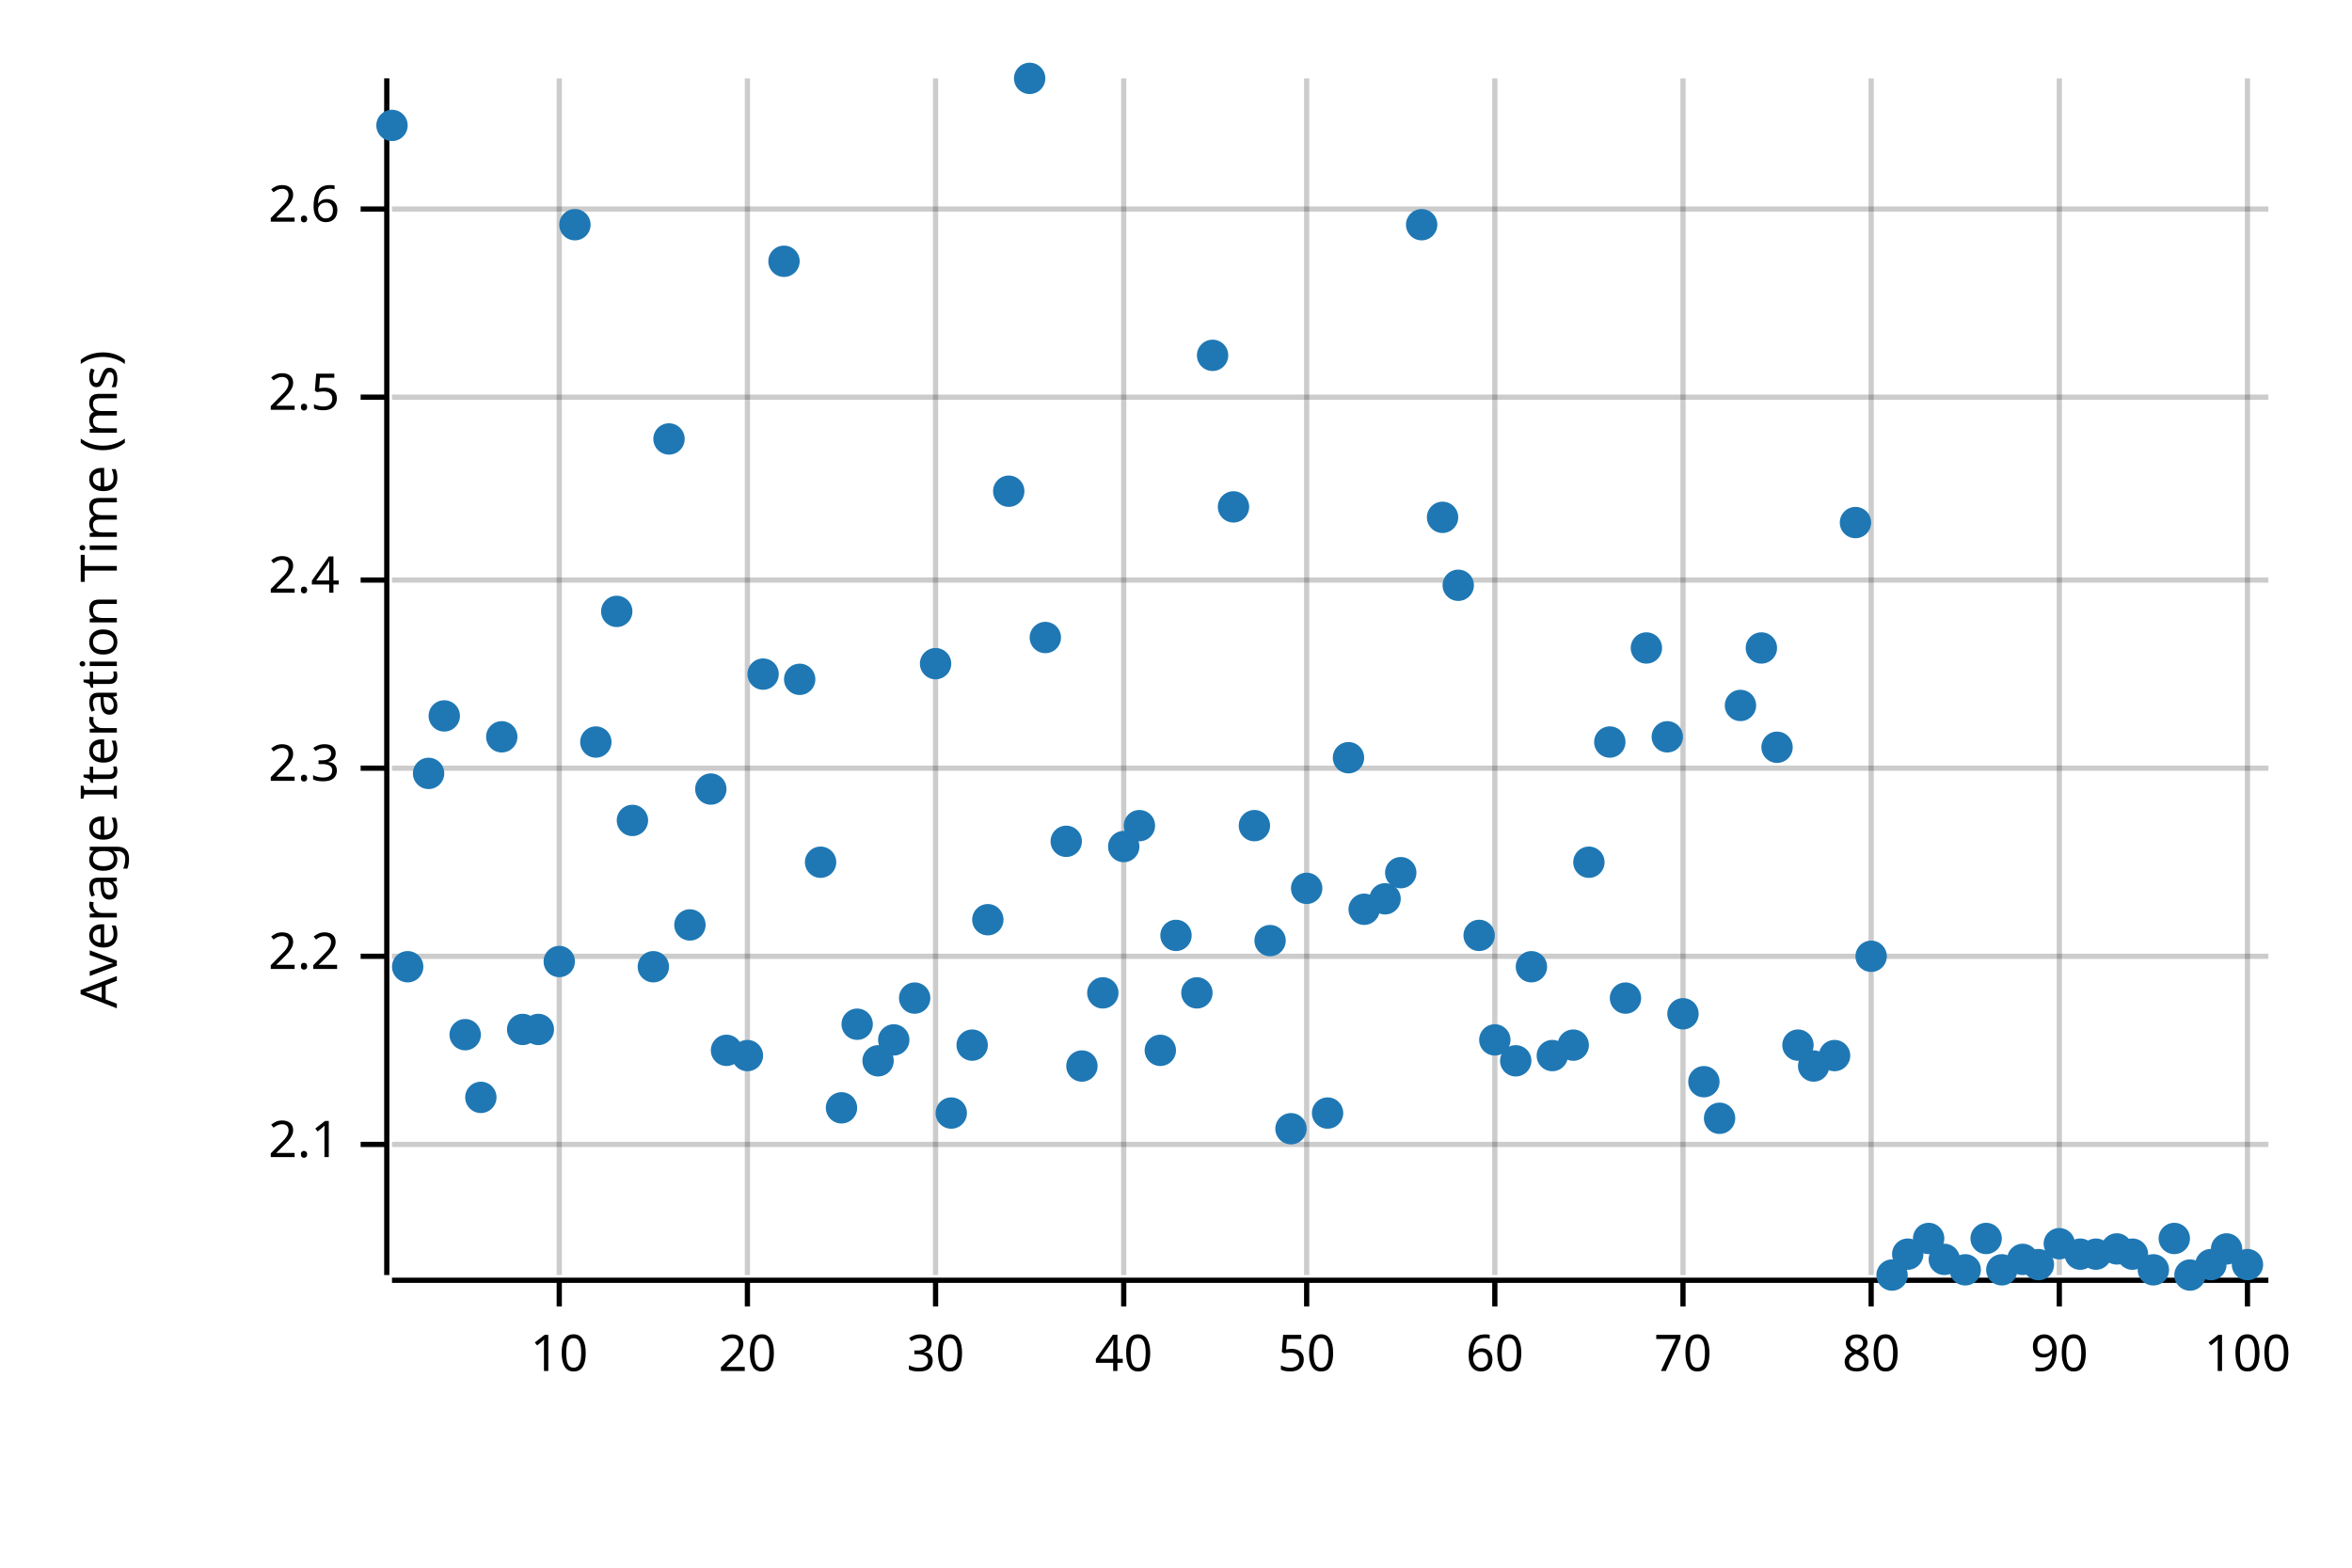
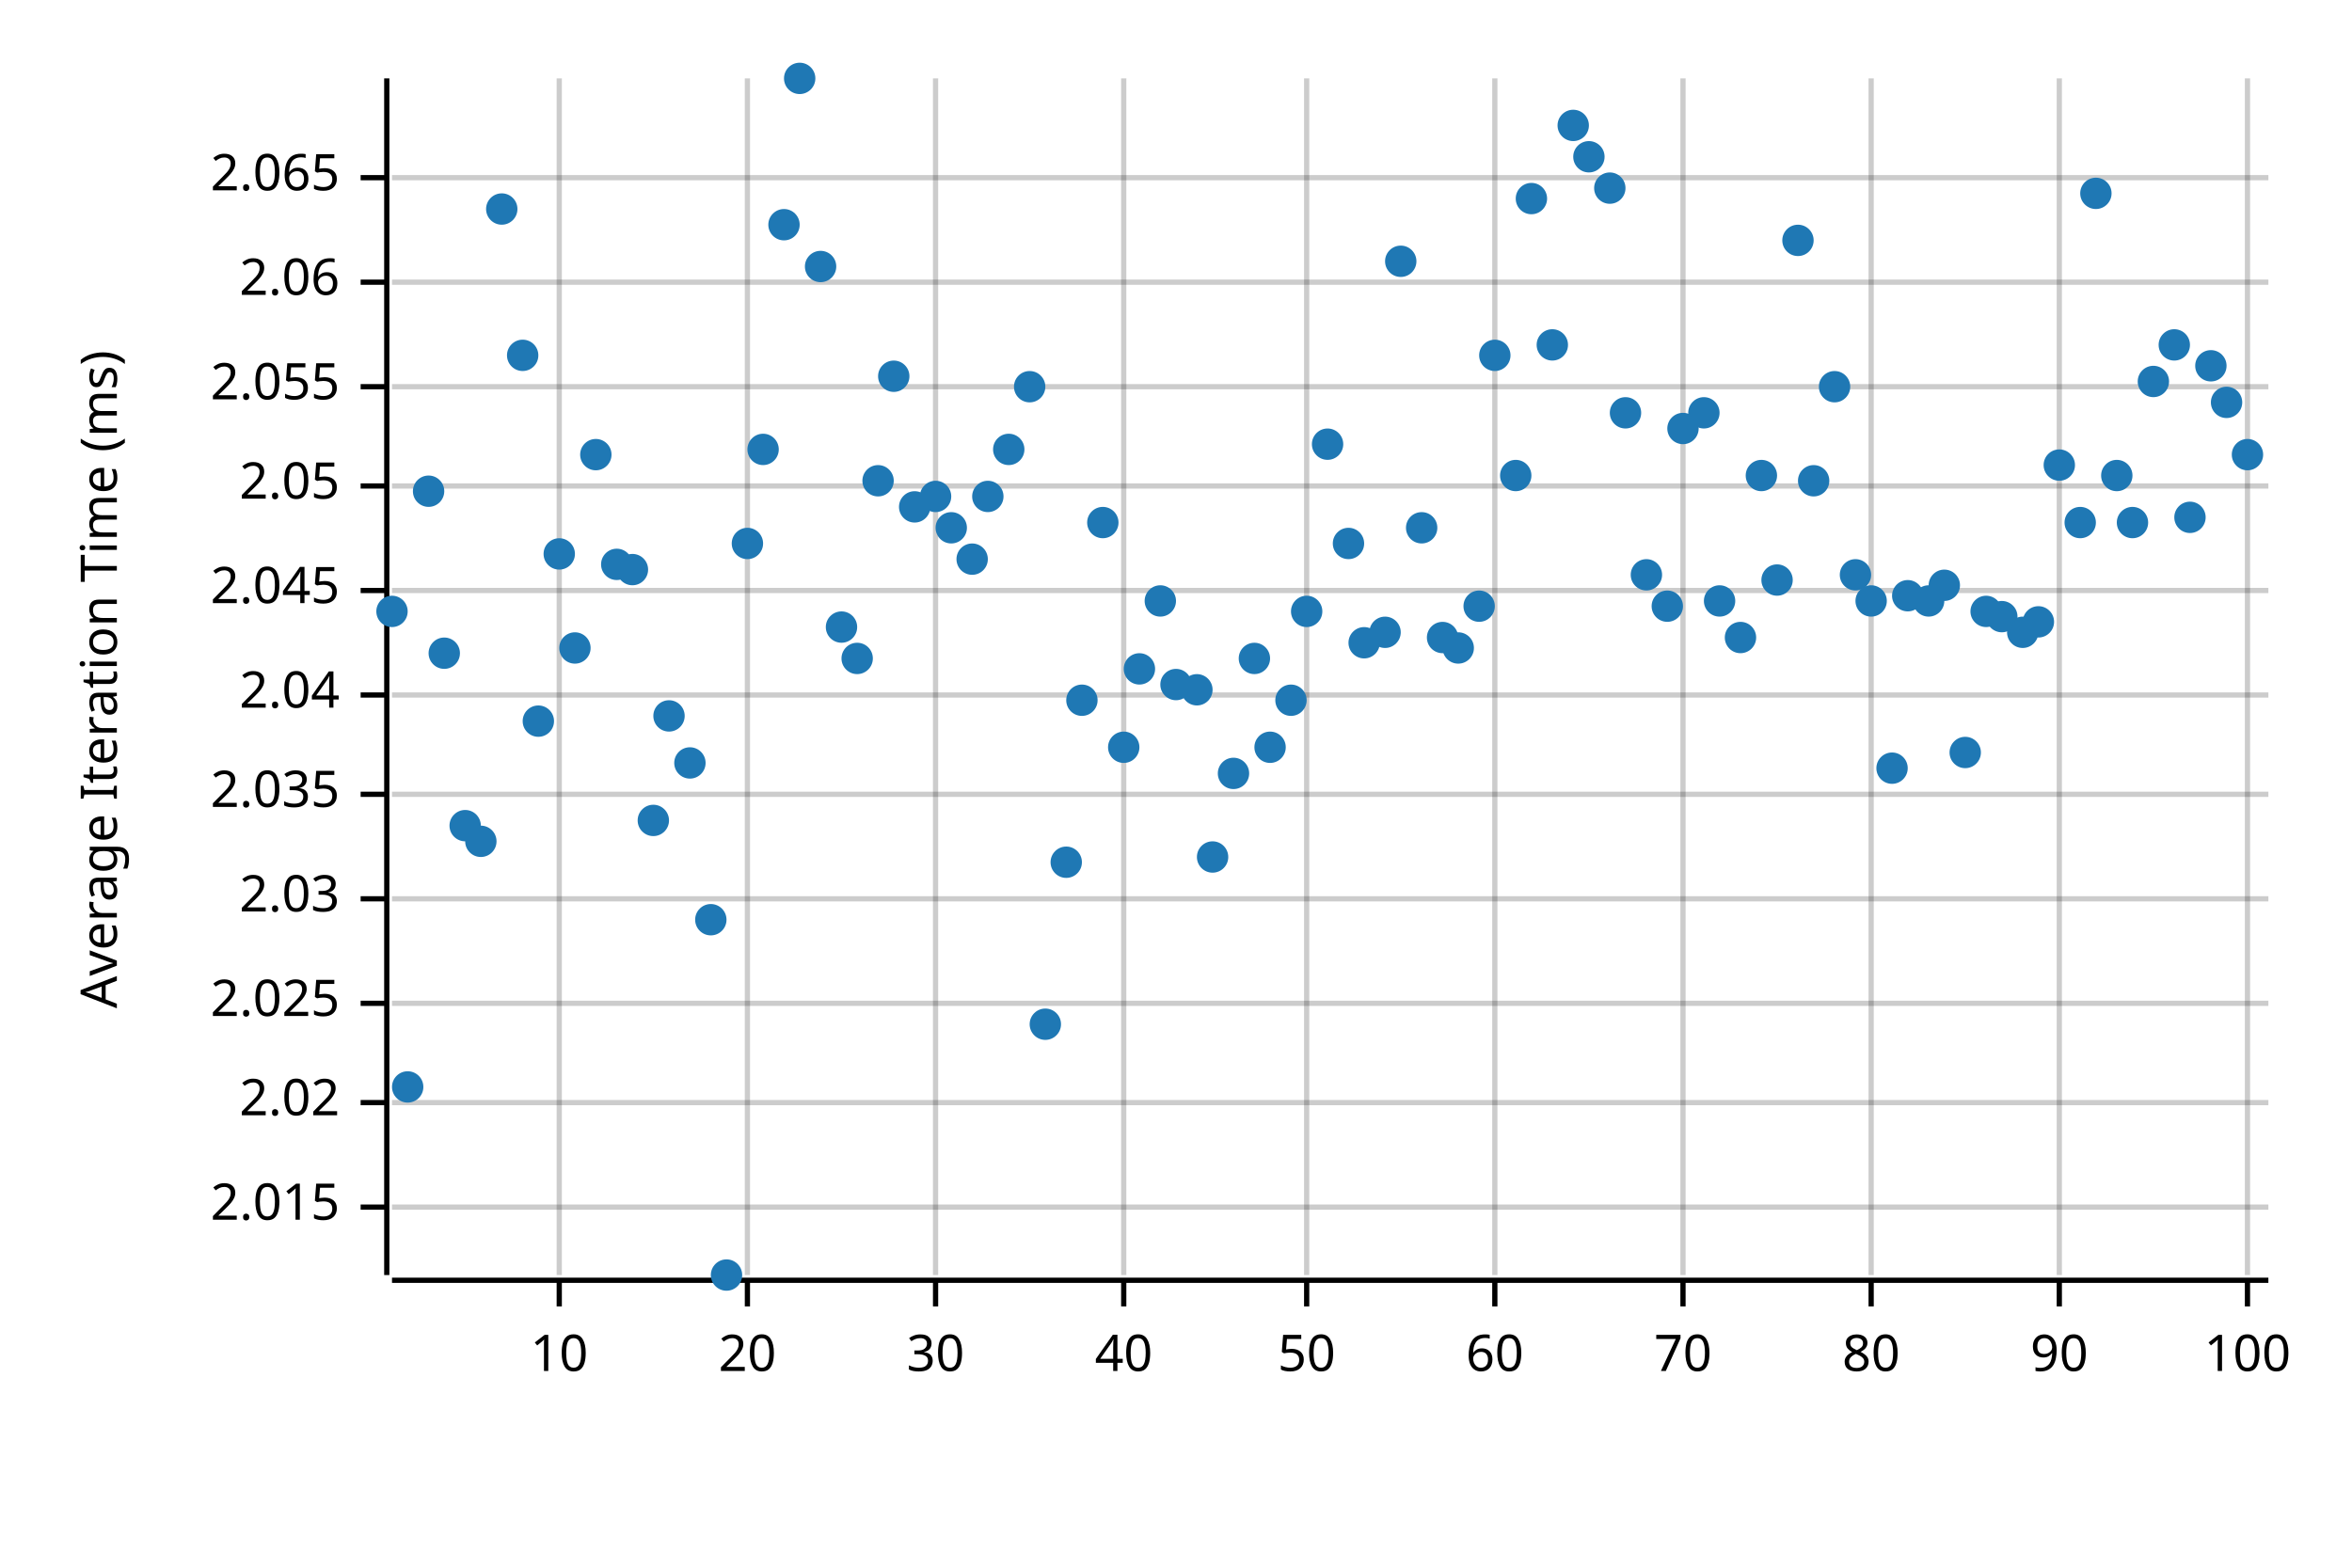
<svg xmlns="http://www.w3.org/2000/svg" width="450" height="300" viewBox="0 0 450 300">
  <text x="15" y="130" dy="0.76em" text-anchor="middle" font-family="sans-serif" font-size="9.677" opacity="1" fill="#000000" transform="rotate(270, 15, 130)">
Average Iteration Time (ms)
</text>
  <line opacity="0.2" stroke="#000000" stroke-width="1" x1="107" y1="244" x2="107" y2="15" />
  <line opacity="0.2" stroke="#000000" stroke-width="1" x1="143" y1="244" x2="143" y2="15" />
  <line opacity="0.2" stroke="#000000" stroke-width="1" x1="179" y1="244" x2="179" y2="15" />
  <line opacity="0.2" stroke="#000000" stroke-width="1" x1="215" y1="244" x2="215" y2="15" />
  <line opacity="0.2" stroke="#000000" stroke-width="1" x1="250" y1="244" x2="250" y2="15" />
  <line opacity="0.2" stroke="#000000" stroke-width="1" x1="286" y1="244" x2="286" y2="15" />
  <line opacity="0.2" stroke="#000000" stroke-width="1" x1="322" y1="244" x2="322" y2="15" />
  <line opacity="0.2" stroke="#000000" stroke-width="1" x1="358" y1="244" x2="358" y2="15" />
  <line opacity="0.2" stroke="#000000" stroke-width="1" x1="394" y1="244" x2="394" y2="15" />
  <line opacity="0.2" stroke="#000000" stroke-width="1" x1="430" y1="244" x2="430" y2="15" />
-   <line opacity="0.2" stroke="#000000" stroke-width="1" x1="75" y1="219" x2="434" y2="219" />
-   <line opacity="0.2" stroke="#000000" stroke-width="1" x1="75" y1="183" x2="434" y2="183" />
-   <line opacity="0.2" stroke="#000000" stroke-width="1" x1="75" y1="147" x2="434" y2="147" />
-   <line opacity="0.2" stroke="#000000" stroke-width="1" x1="75" y1="111" x2="434" y2="111" />
-   <line opacity="0.2" stroke="#000000" stroke-width="1" x1="75" y1="76" x2="434" y2="76" />
-   <line opacity="0.2" stroke="#000000" stroke-width="1" x1="75" y1="40" x2="434" y2="40" />
+   <line opacity="0.2" stroke="#000000" stroke-width="1" x1="75" y1="231" x2="434" y2="231" />
+   <line opacity="0.2" stroke="#000000" stroke-width="1" x1="75" y1="211" x2="434" y2="211" />
+   <line opacity="0.2" stroke="#000000" stroke-width="1" x1="75" y1="192" x2="434" y2="192" />
+   <line opacity="0.2" stroke="#000000" stroke-width="1" x1="75" y1="172" x2="434" y2="172" />
+   <line opacity="0.2" stroke="#000000" stroke-width="1" x1="75" y1="152" x2="434" y2="152" />
+   <line opacity="0.2" stroke="#000000" stroke-width="1" x1="75" y1="133" x2="434" y2="133" />
+   <line opacity="0.2" stroke="#000000" stroke-width="1" x1="75" y1="113" x2="434" y2="113" />
+   <line opacity="0.2" stroke="#000000" stroke-width="1" x1="75" y1="93" x2="434" y2="93" />
+   <line opacity="0.2" stroke="#000000" stroke-width="1" x1="75" y1="74" x2="434" y2="74" />
+   <line opacity="0.2" stroke="#000000" stroke-width="1" x1="75" y1="54" x2="434" y2="54" />
+   <line opacity="0.2" stroke="#000000" stroke-width="1" x1="75" y1="34" x2="434" y2="34" />
  <polyline fill="none" opacity="1" stroke="#000000" stroke-width="1" points="74,15 74,244 " />
-   <text x="65" y="219" dy="0.5ex" text-anchor="end" font-family="sans-serif" font-size="9.677" opacity="1" fill="#000000">
- 2.1
- </text>
-   <polyline fill="none" opacity="1" stroke="#000000" stroke-width="1" points="69,219 74,219 " />
-   <text x="65" y="183" dy="0.5ex" text-anchor="end" font-family="sans-serif" font-size="9.677" opacity="1" fill="#000000">
- 2.2
- </text>
-   <polyline fill="none" opacity="1" stroke="#000000" stroke-width="1" points="69,183 74,183 " />
-   <text x="65" y="147" dy="0.5ex" text-anchor="end" font-family="sans-serif" font-size="9.677" opacity="1" fill="#000000">
- 2.3
- </text>
-   <polyline fill="none" opacity="1" stroke="#000000" stroke-width="1" points="69,147 74,147 " />
-   <text x="65" y="111" dy="0.5ex" text-anchor="end" font-family="sans-serif" font-size="9.677" opacity="1" fill="#000000">
- 2.4
- </text>
-   <polyline fill="none" opacity="1" stroke="#000000" stroke-width="1" points="69,111 74,111 " />
-   <text x="65" y="76" dy="0.5ex" text-anchor="end" font-family="sans-serif" font-size="9.677" opacity="1" fill="#000000">
- 2.5
- </text>
-   <polyline fill="none" opacity="1" stroke="#000000" stroke-width="1" points="69,76 74,76 " />
-   <text x="65" y="40" dy="0.5ex" text-anchor="end" font-family="sans-serif" font-size="9.677" opacity="1" fill="#000000">
- 2.6
- </text>
-   <polyline fill="none" opacity="1" stroke="#000000" stroke-width="1" points="69,40 74,40 " />
+   <text x="65" y="231" dy="0.5ex" text-anchor="end" font-family="sans-serif" font-size="9.677" opacity="1" fill="#000000">
+ 2.015
+ </text>
+   <polyline fill="none" opacity="1" stroke="#000000" stroke-width="1" points="69,231 74,231 " />
+   <text x="65" y="211" dy="0.5ex" text-anchor="end" font-family="sans-serif" font-size="9.677" opacity="1" fill="#000000">
+ 2.02
+ </text>
+   <polyline fill="none" opacity="1" stroke="#000000" stroke-width="1" points="69,211 74,211 " />
+   <text x="65" y="192" dy="0.5ex" text-anchor="end" font-family="sans-serif" font-size="9.677" opacity="1" fill="#000000">
+ 2.025
+ </text>
+   <polyline fill="none" opacity="1" stroke="#000000" stroke-width="1" points="69,192 74,192 " />
+   <text x="65" y="172" dy="0.5ex" text-anchor="end" font-family="sans-serif" font-size="9.677" opacity="1" fill="#000000">
+ 2.03
+ </text>
+   <polyline fill="none" opacity="1" stroke="#000000" stroke-width="1" points="69,172 74,172 " />
+   <text x="65" y="152" dy="0.5ex" text-anchor="end" font-family="sans-serif" font-size="9.677" opacity="1" fill="#000000">
+ 2.035
+ </text>
+   <polyline fill="none" opacity="1" stroke="#000000" stroke-width="1" points="69,152 74,152 " />
+   <text x="65" y="133" dy="0.5ex" text-anchor="end" font-family="sans-serif" font-size="9.677" opacity="1" fill="#000000">
+ 2.04
+ </text>
+   <polyline fill="none" opacity="1" stroke="#000000" stroke-width="1" points="69,133 74,133 " />
+   <text x="65" y="113" dy="0.5ex" text-anchor="end" font-family="sans-serif" font-size="9.677" opacity="1" fill="#000000">
+ 2.045
+ </text>
+   <polyline fill="none" opacity="1" stroke="#000000" stroke-width="1" points="69,113 74,113 " />
+   <text x="65" y="93" dy="0.5ex" text-anchor="end" font-family="sans-serif" font-size="9.677" opacity="1" fill="#000000">
+ 2.05
+ </text>
+   <polyline fill="none" opacity="1" stroke="#000000" stroke-width="1" points="69,93 74,93 " />
+   <text x="65" y="74" dy="0.5ex" text-anchor="end" font-family="sans-serif" font-size="9.677" opacity="1" fill="#000000">
+ 2.055
+ </text>
+   <polyline fill="none" opacity="1" stroke="#000000" stroke-width="1" points="69,74 74,74 " />
+   <text x="65" y="54" dy="0.5ex" text-anchor="end" font-family="sans-serif" font-size="9.677" opacity="1" fill="#000000">
+ 2.06
+ </text>
+   <polyline fill="none" opacity="1" stroke="#000000" stroke-width="1" points="69,54 74,54 " />
+   <text x="65" y="34" dy="0.5ex" text-anchor="end" font-family="sans-serif" font-size="9.677" opacity="1" fill="#000000">
+ 2.065
+ </text>
+   <polyline fill="none" opacity="1" stroke="#000000" stroke-width="1" points="69,34 74,34 " />
  <polyline fill="none" opacity="1" stroke="#000000" stroke-width="1" points="75,245 434,245 " />
  <text x="107" y="255" dy="0.76em" text-anchor="middle" font-family="sans-serif" font-size="9.677" opacity="1" fill="#000000">
10
</text>
  <polyline fill="none" opacity="1" stroke="#000000" stroke-width="1" points="107,245 107,250 " />
  <text x="143" y="255" dy="0.76em" text-anchor="middle" font-family="sans-serif" font-size="9.677" opacity="1" fill="#000000">
20
</text>
  <polyline fill="none" opacity="1" stroke="#000000" stroke-width="1" points="143,245 143,250 " />
  <text x="179" y="255" dy="0.76em" text-anchor="middle" font-family="sans-serif" font-size="9.677" opacity="1" fill="#000000">
30
</text>
  <polyline fill="none" opacity="1" stroke="#000000" stroke-width="1" points="179,245 179,250 " />
  <text x="215" y="255" dy="0.76em" text-anchor="middle" font-family="sans-serif" font-size="9.677" opacity="1" fill="#000000">
40
</text>
  <polyline fill="none" opacity="1" stroke="#000000" stroke-width="1" points="215,245 215,250 " />
  <text x="250" y="255" dy="0.76em" text-anchor="middle" font-family="sans-serif" font-size="9.677" opacity="1" fill="#000000">
50
</text>
  <polyline fill="none" opacity="1" stroke="#000000" stroke-width="1" points="250,245 250,250 " />
  <text x="286" y="255" dy="0.76em" text-anchor="middle" font-family="sans-serif" font-size="9.677" opacity="1" fill="#000000">
60
</text>
  <polyline fill="none" opacity="1" stroke="#000000" stroke-width="1" points="286,245 286,250 " />
  <text x="322" y="255" dy="0.76em" text-anchor="middle" font-family="sans-serif" font-size="9.677" opacity="1" fill="#000000">
70
</text>
  <polyline fill="none" opacity="1" stroke="#000000" stroke-width="1" points="322,245 322,250 " />
  <text x="358" y="255" dy="0.76em" text-anchor="middle" font-family="sans-serif" font-size="9.677" opacity="1" fill="#000000">
80
</text>
  <polyline fill="none" opacity="1" stroke="#000000" stroke-width="1" points="358,245 358,250 " />
  <text x="394" y="255" dy="0.76em" text-anchor="middle" font-family="sans-serif" font-size="9.677" opacity="1" fill="#000000">
90
</text>
  <polyline fill="none" opacity="1" stroke="#000000" stroke-width="1" points="394,245 394,250 " />
  <text x="430" y="255" dy="0.76em" text-anchor="middle" font-family="sans-serif" font-size="9.677" opacity="1" fill="#000000">
100
</text>
  <polyline fill="none" opacity="1" stroke="#000000" stroke-width="1" points="430,245 430,250 " />
-   <circle cx="75" cy="24" r="3" opacity="1" fill="#1F78B4" stroke="none" stroke-width="1" />
-   <circle cx="78" cy="185" r="3" opacity="1" fill="#1F78B4" stroke="none" stroke-width="1" />
-   <circle cx="82" cy="148" r="3" opacity="1" fill="#1F78B4" stroke="none" stroke-width="1" />
-   <circle cx="85" cy="137" r="3" opacity="1" fill="#1F78B4" stroke="none" stroke-width="1" />
-   <circle cx="89" cy="198" r="3" opacity="1" fill="#1F78B4" stroke="none" stroke-width="1" />
-   <circle cx="92" cy="210" r="3" opacity="1" fill="#1F78B4" stroke="none" stroke-width="1" />
-   <circle cx="96" cy="141" r="3" opacity="1" fill="#1F78B4" stroke="none" stroke-width="1" />
-   <circle cx="100" cy="197" r="3" opacity="1" fill="#1F78B4" stroke="none" stroke-width="1" />
-   <circle cx="103" cy="197" r="3" opacity="1" fill="#1F78B4" stroke="none" stroke-width="1" />
-   <circle cx="107" cy="184" r="3" opacity="1" fill="#1F78B4" stroke="none" stroke-width="1" />
-   <circle cx="110" cy="43" r="3" opacity="1" fill="#1F78B4" stroke="none" stroke-width="1" />
-   <circle cx="114" cy="142" r="3" opacity="1" fill="#1F78B4" stroke="none" stroke-width="1" />
-   <circle cx="118" cy="117" r="3" opacity="1" fill="#1F78B4" stroke="none" stroke-width="1" />
-   <circle cx="121" cy="157" r="3" opacity="1" fill="#1F78B4" stroke="none" stroke-width="1" />
-   <circle cx="125" cy="185" r="3" opacity="1" fill="#1F78B4" stroke="none" stroke-width="1" />
-   <circle cx="128" cy="84" r="3" opacity="1" fill="#1F78B4" stroke="none" stroke-width="1" />
-   <circle cx="132" cy="177" r="3" opacity="1" fill="#1F78B4" stroke="none" stroke-width="1" />
-   <circle cx="136" cy="151" r="3" opacity="1" fill="#1F78B4" stroke="none" stroke-width="1" />
-   <circle cx="139" cy="201" r="3" opacity="1" fill="#1F78B4" stroke="none" stroke-width="1" />
-   <circle cx="143" cy="202" r="3" opacity="1" fill="#1F78B4" stroke="none" stroke-width="1" />
-   <circle cx="146" cy="129" r="3" opacity="1" fill="#1F78B4" stroke="none" stroke-width="1" />
-   <circle cx="150" cy="50" r="3" opacity="1" fill="#1F78B4" stroke="none" stroke-width="1" />
-   <circle cx="153" cy="130" r="3" opacity="1" fill="#1F78B4" stroke="none" stroke-width="1" />
-   <circle cx="157" cy="165" r="3" opacity="1" fill="#1F78B4" stroke="none" stroke-width="1" />
-   <circle cx="161" cy="212" r="3" opacity="1" fill="#1F78B4" stroke="none" stroke-width="1" />
-   <circle cx="164" cy="196" r="3" opacity="1" fill="#1F78B4" stroke="none" stroke-width="1" />
-   <circle cx="168" cy="203" r="3" opacity="1" fill="#1F78B4" stroke="none" stroke-width="1" />
-   <circle cx="171" cy="199" r="3" opacity="1" fill="#1F78B4" stroke="none" stroke-width="1" />
-   <circle cx="175" cy="191" r="3" opacity="1" fill="#1F78B4" stroke="none" stroke-width="1" />
-   <circle cx="179" cy="127" r="3" opacity="1" fill="#1F78B4" stroke="none" stroke-width="1" />
-   <circle cx="182" cy="213" r="3" opacity="1" fill="#1F78B4" stroke="none" stroke-width="1" />
-   <circle cx="186" cy="200" r="3" opacity="1" fill="#1F78B4" stroke="none" stroke-width="1" />
-   <circle cx="189" cy="176" r="3" opacity="1" fill="#1F78B4" stroke="none" stroke-width="1" />
-   <circle cx="193" cy="94" r="3" opacity="1" fill="#1F78B4" stroke="none" stroke-width="1" />
-   <circle cx="197" cy="15" r="3" opacity="1" fill="#1F78B4" stroke="none" stroke-width="1" />
-   <circle cx="200" cy="122" r="3" opacity="1" fill="#1F78B4" stroke="none" stroke-width="1" />
-   <circle cx="204" cy="161" r="3" opacity="1" fill="#1F78B4" stroke="none" stroke-width="1" />
-   <circle cx="207" cy="204" r="3" opacity="1" fill="#1F78B4" stroke="none" stroke-width="1" />
-   <circle cx="211" cy="190" r="3" opacity="1" fill="#1F78B4" stroke="none" stroke-width="1" />
-   <circle cx="215" cy="162" r="3" opacity="1" fill="#1F78B4" stroke="none" stroke-width="1" />
-   <circle cx="218" cy="158" r="3" opacity="1" fill="#1F78B4" stroke="none" stroke-width="1" />
-   <circle cx="222" cy="201" r="3" opacity="1" fill="#1F78B4" stroke="none" stroke-width="1" />
-   <circle cx="225" cy="179" r="3" opacity="1" fill="#1F78B4" stroke="none" stroke-width="1" />
-   <circle cx="229" cy="190" r="3" opacity="1" fill="#1F78B4" stroke="none" stroke-width="1" />
-   <circle cx="232" cy="68" r="3" opacity="1" fill="#1F78B4" stroke="none" stroke-width="1" />
-   <circle cx="236" cy="97" r="3" opacity="1" fill="#1F78B4" stroke="none" stroke-width="1" />
-   <circle cx="240" cy="158" r="3" opacity="1" fill="#1F78B4" stroke="none" stroke-width="1" />
-   <circle cx="243" cy="180" r="3" opacity="1" fill="#1F78B4" stroke="none" stroke-width="1" />
-   <circle cx="247" cy="216" r="3" opacity="1" fill="#1F78B4" stroke="none" stroke-width="1" />
-   <circle cx="250" cy="170" r="3" opacity="1" fill="#1F78B4" stroke="none" stroke-width="1" />
-   <circle cx="254" cy="213" r="3" opacity="1" fill="#1F78B4" stroke="none" stroke-width="1" />
-   <circle cx="258" cy="145" r="3" opacity="1" fill="#1F78B4" stroke="none" stroke-width="1" />
-   <circle cx="261" cy="174" r="3" opacity="1" fill="#1F78B4" stroke="none" stroke-width="1" />
-   <circle cx="265" cy="172" r="3" opacity="1" fill="#1F78B4" stroke="none" stroke-width="1" />
-   <circle cx="268" cy="167" r="3" opacity="1" fill="#1F78B4" stroke="none" stroke-width="1" />
-   <circle cx="272" cy="43" r="3" opacity="1" fill="#1F78B4" stroke="none" stroke-width="1" />
-   <circle cx="276" cy="99" r="3" opacity="1" fill="#1F78B4" stroke="none" stroke-width="1" />
-   <circle cx="279" cy="112" r="3" opacity="1" fill="#1F78B4" stroke="none" stroke-width="1" />
-   <circle cx="283" cy="179" r="3" opacity="1" fill="#1F78B4" stroke="none" stroke-width="1" />
-   <circle cx="286" cy="199" r="3" opacity="1" fill="#1F78B4" stroke="none" stroke-width="1" />
-   <circle cx="290" cy="203" r="3" opacity="1" fill="#1F78B4" stroke="none" stroke-width="1" />
-   <circle cx="293" cy="185" r="3" opacity="1" fill="#1F78B4" stroke="none" stroke-width="1" />
-   <circle cx="297" cy="202" r="3" opacity="1" fill="#1F78B4" stroke="none" stroke-width="1" />
-   <circle cx="301" cy="200" r="3" opacity="1" fill="#1F78B4" stroke="none" stroke-width="1" />
-   <circle cx="304" cy="165" r="3" opacity="1" fill="#1F78B4" stroke="none" stroke-width="1" />
-   <circle cx="308" cy="142" r="3" opacity="1" fill="#1F78B4" stroke="none" stroke-width="1" />
-   <circle cx="311" cy="191" r="3" opacity="1" fill="#1F78B4" stroke="none" stroke-width="1" />
-   <circle cx="315" cy="124" r="3" opacity="1" fill="#1F78B4" stroke="none" stroke-width="1" />
-   <circle cx="319" cy="141" r="3" opacity="1" fill="#1F78B4" stroke="none" stroke-width="1" />
-   <circle cx="322" cy="194" r="3" opacity="1" fill="#1F78B4" stroke="none" stroke-width="1" />
-   <circle cx="326" cy="207" r="3" opacity="1" fill="#1F78B4" stroke="none" stroke-width="1" />
-   <circle cx="329" cy="214" r="3" opacity="1" fill="#1F78B4" stroke="none" stroke-width="1" />
-   <circle cx="333" cy="135" r="3" opacity="1" fill="#1F78B4" stroke="none" stroke-width="1" />
-   <circle cx="337" cy="124" r="3" opacity="1" fill="#1F78B4" stroke="none" stroke-width="1" />
-   <circle cx="340" cy="143" r="3" opacity="1" fill="#1F78B4" stroke="none" stroke-width="1" />
-   <circle cx="344" cy="200" r="3" opacity="1" fill="#1F78B4" stroke="none" stroke-width="1" />
-   <circle cx="347" cy="204" r="3" opacity="1" fill="#1F78B4" stroke="none" stroke-width="1" />
-   <circle cx="351" cy="202" r="3" opacity="1" fill="#1F78B4" stroke="none" stroke-width="1" />
-   <circle cx="355" cy="100" r="3" opacity="1" fill="#1F78B4" stroke="none" stroke-width="1" />
-   <circle cx="358" cy="183" r="3" opacity="1" fill="#1F78B4" stroke="none" stroke-width="1" />
-   <circle cx="362" cy="244" r="3" opacity="1" fill="#1F78B4" stroke="none" stroke-width="1" />
-   <circle cx="365" cy="240" r="3" opacity="1" fill="#1F78B4" stroke="none" stroke-width="1" />
-   <circle cx="369" cy="237" r="3" opacity="1" fill="#1F78B4" stroke="none" stroke-width="1" />
-   <circle cx="372" cy="241" r="3" opacity="1" fill="#1F78B4" stroke="none" stroke-width="1" />
-   <circle cx="376" cy="243" r="3" opacity="1" fill="#1F78B4" stroke="none" stroke-width="1" />
-   <circle cx="380" cy="237" r="3" opacity="1" fill="#1F78B4" stroke="none" stroke-width="1" />
-   <circle cx="383" cy="243" r="3" opacity="1" fill="#1F78B4" stroke="none" stroke-width="1" />
-   <circle cx="387" cy="241" r="3" opacity="1" fill="#1F78B4" stroke="none" stroke-width="1" />
-   <circle cx="390" cy="242" r="3" opacity="1" fill="#1F78B4" stroke="none" stroke-width="1" />
-   <circle cx="394" cy="238" r="3" opacity="1" fill="#1F78B4" stroke="none" stroke-width="1" />
-   <circle cx="398" cy="240" r="3" opacity="1" fill="#1F78B4" stroke="none" stroke-width="1" />
-   <circle cx="401" cy="240" r="3" opacity="1" fill="#1F78B4" stroke="none" stroke-width="1" />
-   <circle cx="405" cy="239" r="3" opacity="1" fill="#1F78B4" stroke="none" stroke-width="1" />
-   <circle cx="408" cy="240" r="3" opacity="1" fill="#1F78B4" stroke="none" stroke-width="1" />
-   <circle cx="412" cy="243" r="3" opacity="1" fill="#1F78B4" stroke="none" stroke-width="1" />
-   <circle cx="416" cy="237" r="3" opacity="1" fill="#1F78B4" stroke="none" stroke-width="1" />
-   <circle cx="419" cy="244" r="3" opacity="1" fill="#1F78B4" stroke="none" stroke-width="1" />
-   <circle cx="423" cy="242" r="3" opacity="1" fill="#1F78B4" stroke="none" stroke-width="1" />
-   <circle cx="426" cy="239" r="3" opacity="1" fill="#1F78B4" stroke="none" stroke-width="1" />
-   <circle cx="430" cy="242" r="3" opacity="1" fill="#1F78B4" stroke="none" stroke-width="1" />
+   <circle cx="75" cy="117" r="3" opacity="1" fill="#1F78B4" stroke="none" stroke-width="1" />
+   <circle cx="78" cy="208" r="3" opacity="1" fill="#1F78B4" stroke="none" stroke-width="1" />
+   <circle cx="82" cy="94" r="3" opacity="1" fill="#1F78B4" stroke="none" stroke-width="1" />
+   <circle cx="85" cy="125" r="3" opacity="1" fill="#1F78B4" stroke="none" stroke-width="1" />
+   <circle cx="89" cy="158" r="3" opacity="1" fill="#1F78B4" stroke="none" stroke-width="1" />
+   <circle cx="92" cy="161" r="3" opacity="1" fill="#1F78B4" stroke="none" stroke-width="1" />
+   <circle cx="96" cy="40" r="3" opacity="1" fill="#1F78B4" stroke="none" stroke-width="1" />
+   <circle cx="100" cy="68" r="3" opacity="1" fill="#1F78B4" stroke="none" stroke-width="1" />
+   <circle cx="103" cy="138" r="3" opacity="1" fill="#1F78B4" stroke="none" stroke-width="1" />
+   <circle cx="107" cy="106" r="3" opacity="1" fill="#1F78B4" stroke="none" stroke-width="1" />
+   <circle cx="110" cy="124" r="3" opacity="1" fill="#1F78B4" stroke="none" stroke-width="1" />
+   <circle cx="114" cy="87" r="3" opacity="1" fill="#1F78B4" stroke="none" stroke-width="1" />
+   <circle cx="118" cy="108" r="3" opacity="1" fill="#1F78B4" stroke="none" stroke-width="1" />
+   <circle cx="121" cy="109" r="3" opacity="1" fill="#1F78B4" stroke="none" stroke-width="1" />
+   <circle cx="125" cy="157" r="3" opacity="1" fill="#1F78B4" stroke="none" stroke-width="1" />
+   <circle cx="128" cy="137" r="3" opacity="1" fill="#1F78B4" stroke="none" stroke-width="1" />
+   <circle cx="132" cy="146" r="3" opacity="1" fill="#1F78B4" stroke="none" stroke-width="1" />
+   <circle cx="136" cy="176" r="3" opacity="1" fill="#1F78B4" stroke="none" stroke-width="1" />
+   <circle cx="139" cy="244" r="3" opacity="1" fill="#1F78B4" stroke="none" stroke-width="1" />
+   <circle cx="143" cy="104" r="3" opacity="1" fill="#1F78B4" stroke="none" stroke-width="1" />
+   <circle cx="146" cy="86" r="3" opacity="1" fill="#1F78B4" stroke="none" stroke-width="1" />
+   <circle cx="150" cy="43" r="3" opacity="1" fill="#1F78B4" stroke="none" stroke-width="1" />
+   <circle cx="153" cy="15" r="3" opacity="1" fill="#1F78B4" stroke="none" stroke-width="1" />
+   <circle cx="157" cy="51" r="3" opacity="1" fill="#1F78B4" stroke="none" stroke-width="1" />
+   <circle cx="161" cy="120" r="3" opacity="1" fill="#1F78B4" stroke="none" stroke-width="1" />
+   <circle cx="164" cy="126" r="3" opacity="1" fill="#1F78B4" stroke="none" stroke-width="1" />
+   <circle cx="168" cy="92" r="3" opacity="1" fill="#1F78B4" stroke="none" stroke-width="1" />
+   <circle cx="171" cy="72" r="3" opacity="1" fill="#1F78B4" stroke="none" stroke-width="1" />
+   <circle cx="175" cy="97" r="3" opacity="1" fill="#1F78B4" stroke="none" stroke-width="1" />
+   <circle cx="179" cy="95" r="3" opacity="1" fill="#1F78B4" stroke="none" stroke-width="1" />
+   <circle cx="182" cy="101" r="3" opacity="1" fill="#1F78B4" stroke="none" stroke-width="1" />
+   <circle cx="186" cy="107" r="3" opacity="1" fill="#1F78B4" stroke="none" stroke-width="1" />
+   <circle cx="189" cy="95" r="3" opacity="1" fill="#1F78B4" stroke="none" stroke-width="1" />
+   <circle cx="193" cy="86" r="3" opacity="1" fill="#1F78B4" stroke="none" stroke-width="1" />
+   <circle cx="197" cy="74" r="3" opacity="1" fill="#1F78B4" stroke="none" stroke-width="1" />
+   <circle cx="200" cy="196" r="3" opacity="1" fill="#1F78B4" stroke="none" stroke-width="1" />
+   <circle cx="204" cy="165" r="3" opacity="1" fill="#1F78B4" stroke="none" stroke-width="1" />
+   <circle cx="207" cy="134" r="3" opacity="1" fill="#1F78B4" stroke="none" stroke-width="1" />
+   <circle cx="211" cy="100" r="3" opacity="1" fill="#1F78B4" stroke="none" stroke-width="1" />
+   <circle cx="215" cy="143" r="3" opacity="1" fill="#1F78B4" stroke="none" stroke-width="1" />
+   <circle cx="218" cy="128" r="3" opacity="1" fill="#1F78B4" stroke="none" stroke-width="1" />
+   <circle cx="222" cy="115" r="3" opacity="1" fill="#1F78B4" stroke="none" stroke-width="1" />
+   <circle cx="225" cy="131" r="3" opacity="1" fill="#1F78B4" stroke="none" stroke-width="1" />
+   <circle cx="229" cy="132" r="3" opacity="1" fill="#1F78B4" stroke="none" stroke-width="1" />
+   <circle cx="232" cy="164" r="3" opacity="1" fill="#1F78B4" stroke="none" stroke-width="1" />
+   <circle cx="236" cy="148" r="3" opacity="1" fill="#1F78B4" stroke="none" stroke-width="1" />
+   <circle cx="240" cy="126" r="3" opacity="1" fill="#1F78B4" stroke="none" stroke-width="1" />
+   <circle cx="243" cy="143" r="3" opacity="1" fill="#1F78B4" stroke="none" stroke-width="1" />
+   <circle cx="247" cy="134" r="3" opacity="1" fill="#1F78B4" stroke="none" stroke-width="1" />
+   <circle cx="250" cy="117" r="3" opacity="1" fill="#1F78B4" stroke="none" stroke-width="1" />
+   <circle cx="254" cy="85" r="3" opacity="1" fill="#1F78B4" stroke="none" stroke-width="1" />
+   <circle cx="258" cy="104" r="3" opacity="1" fill="#1F78B4" stroke="none" stroke-width="1" />
+   <circle cx="261" cy="123" r="3" opacity="1" fill="#1F78B4" stroke="none" stroke-width="1" />
+   <circle cx="265" cy="121" r="3" opacity="1" fill="#1F78B4" stroke="none" stroke-width="1" />
+   <circle cx="268" cy="50" r="3" opacity="1" fill="#1F78B4" stroke="none" stroke-width="1" />
+   <circle cx="272" cy="101" r="3" opacity="1" fill="#1F78B4" stroke="none" stroke-width="1" />
+   <circle cx="276" cy="122" r="3" opacity="1" fill="#1F78B4" stroke="none" stroke-width="1" />
+   <circle cx="279" cy="124" r="3" opacity="1" fill="#1F78B4" stroke="none" stroke-width="1" />
+   <circle cx="283" cy="116" r="3" opacity="1" fill="#1F78B4" stroke="none" stroke-width="1" />
+   <circle cx="286" cy="68" r="3" opacity="1" fill="#1F78B4" stroke="none" stroke-width="1" />
+   <circle cx="290" cy="91" r="3" opacity="1" fill="#1F78B4" stroke="none" stroke-width="1" />
+   <circle cx="293" cy="38" r="3" opacity="1" fill="#1F78B4" stroke="none" stroke-width="1" />
+   <circle cx="297" cy="66" r="3" opacity="1" fill="#1F78B4" stroke="none" stroke-width="1" />
+   <circle cx="301" cy="24" r="3" opacity="1" fill="#1F78B4" stroke="none" stroke-width="1" />
+   <circle cx="304" cy="30" r="3" opacity="1" fill="#1F78B4" stroke="none" stroke-width="1" />
+   <circle cx="308" cy="36" r="3" opacity="1" fill="#1F78B4" stroke="none" stroke-width="1" />
+   <circle cx="311" cy="79" r="3" opacity="1" fill="#1F78B4" stroke="none" stroke-width="1" />
+   <circle cx="315" cy="110" r="3" opacity="1" fill="#1F78B4" stroke="none" stroke-width="1" />
+   <circle cx="319" cy="116" r="3" opacity="1" fill="#1F78B4" stroke="none" stroke-width="1" />
+   <circle cx="322" cy="82" r="3" opacity="1" fill="#1F78B4" stroke="none" stroke-width="1" />
+   <circle cx="326" cy="79" r="3" opacity="1" fill="#1F78B4" stroke="none" stroke-width="1" />
+   <circle cx="329" cy="115" r="3" opacity="1" fill="#1F78B4" stroke="none" stroke-width="1" />
+   <circle cx="333" cy="122" r="3" opacity="1" fill="#1F78B4" stroke="none" stroke-width="1" />
+   <circle cx="337" cy="91" r="3" opacity="1" fill="#1F78B4" stroke="none" stroke-width="1" />
+   <circle cx="340" cy="111" r="3" opacity="1" fill="#1F78B4" stroke="none" stroke-width="1" />
+   <circle cx="344" cy="46" r="3" opacity="1" fill="#1F78B4" stroke="none" stroke-width="1" />
+   <circle cx="347" cy="92" r="3" opacity="1" fill="#1F78B4" stroke="none" stroke-width="1" />
+   <circle cx="351" cy="74" r="3" opacity="1" fill="#1F78B4" stroke="none" stroke-width="1" />
+   <circle cx="355" cy="110" r="3" opacity="1" fill="#1F78B4" stroke="none" stroke-width="1" />
+   <circle cx="358" cy="115" r="3" opacity="1" fill="#1F78B4" stroke="none" stroke-width="1" />
+   <circle cx="362" cy="147" r="3" opacity="1" fill="#1F78B4" stroke="none" stroke-width="1" />
+   <circle cx="365" cy="114" r="3" opacity="1" fill="#1F78B4" stroke="none" stroke-width="1" />
+   <circle cx="369" cy="115" r="3" opacity="1" fill="#1F78B4" stroke="none" stroke-width="1" />
+   <circle cx="372" cy="112" r="3" opacity="1" fill="#1F78B4" stroke="none" stroke-width="1" />
+   <circle cx="376" cy="144" r="3" opacity="1" fill="#1F78B4" stroke="none" stroke-width="1" />
+   <circle cx="380" cy="117" r="3" opacity="1" fill="#1F78B4" stroke="none" stroke-width="1" />
+   <circle cx="383" cy="118" r="3" opacity="1" fill="#1F78B4" stroke="none" stroke-width="1" />
+   <circle cx="387" cy="121" r="3" opacity="1" fill="#1F78B4" stroke="none" stroke-width="1" />
+   <circle cx="390" cy="119" r="3" opacity="1" fill="#1F78B4" stroke="none" stroke-width="1" />
+   <circle cx="394" cy="89" r="3" opacity="1" fill="#1F78B4" stroke="none" stroke-width="1" />
+   <circle cx="398" cy="100" r="3" opacity="1" fill="#1F78B4" stroke="none" stroke-width="1" />
+   <circle cx="401" cy="37" r="3" opacity="1" fill="#1F78B4" stroke="none" stroke-width="1" />
+   <circle cx="405" cy="91" r="3" opacity="1" fill="#1F78B4" stroke="none" stroke-width="1" />
+   <circle cx="408" cy="100" r="3" opacity="1" fill="#1F78B4" stroke="none" stroke-width="1" />
+   <circle cx="412" cy="73" r="3" opacity="1" fill="#1F78B4" stroke="none" stroke-width="1" />
+   <circle cx="416" cy="66" r="3" opacity="1" fill="#1F78B4" stroke="none" stroke-width="1" />
+   <circle cx="419" cy="99" r="3" opacity="1" fill="#1F78B4" stroke="none" stroke-width="1" />
+   <circle cx="423" cy="70" r="3" opacity="1" fill="#1F78B4" stroke="none" stroke-width="1" />
+   <circle cx="426" cy="77" r="3" opacity="1" fill="#1F78B4" stroke="none" stroke-width="1" />
+   <circle cx="430" cy="87" r="3" opacity="1" fill="#1F78B4" stroke="none" stroke-width="1" />
</svg>
